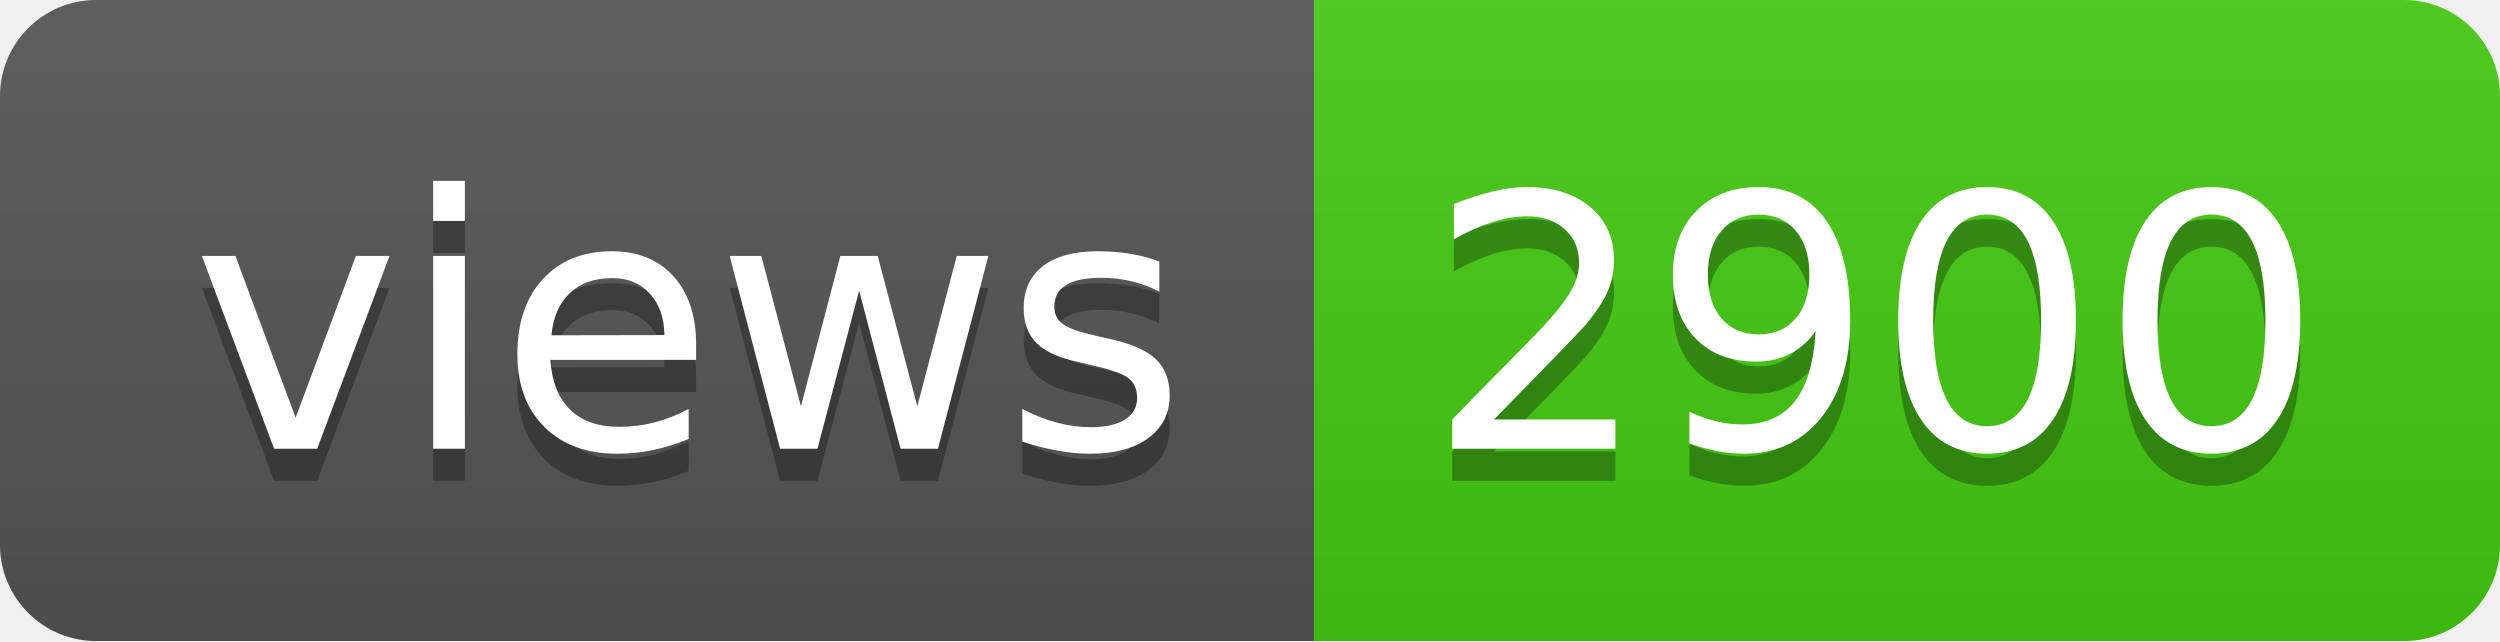
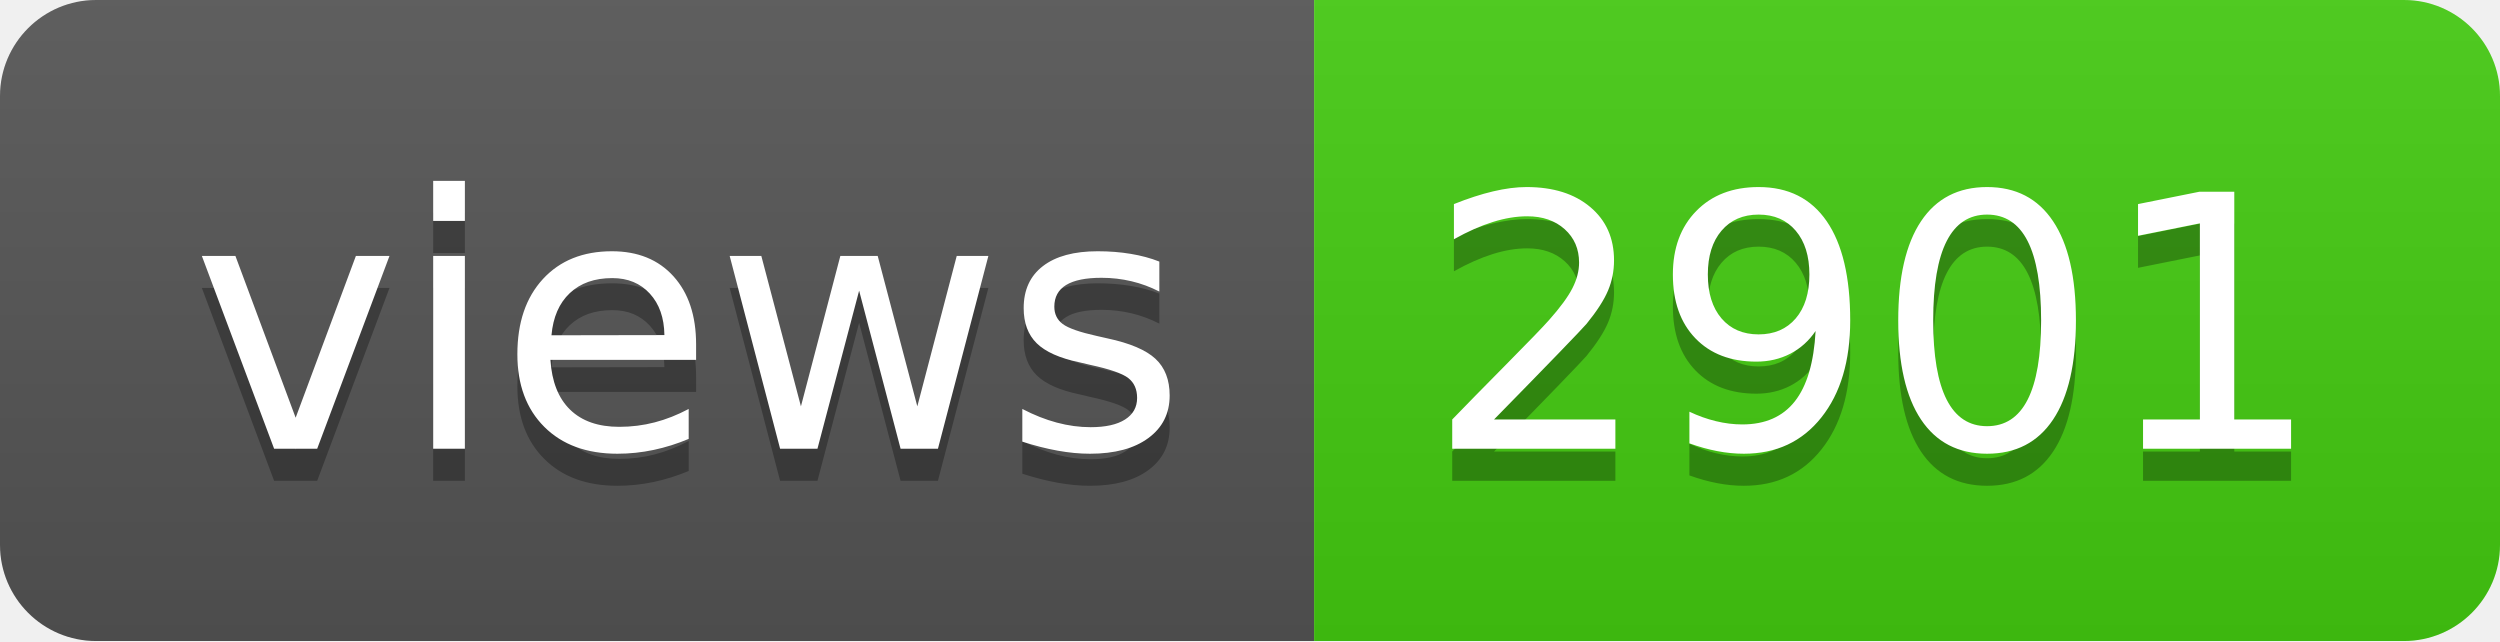
- <svg xmlns="http://www.w3.org/2000/svg" width="78" height="20" role="img" aria-label="views: 2900">
+ <svg xmlns="http://www.w3.org/2000/svg" width="78" height="20" role="img" aria-label="views: 2901">
  <linearGradient id="s" x2="0" y2="100%">
    <stop offset="0" stop-color="#bbb" stop-opacity=".1" />
    <stop offset="1" stop-opacity=".1" />
  </linearGradient>
  <clipPath id="r">
    <rect width="78" height="20" rx="3" fill="#fff" />
  </clipPath>
  <g clip-path="url(#r)">
    <rect width="41" height="20" fill="#555" />
    <rect x="41" width="37" height="20" fill="#4c1" />
    <rect width="78" height="20" fill="url(#s)" />
  </g>
  <g fill="#fff" text-anchor="middle" font-family="Verdana,Geneva,DejaVu Sans,sans-serif" text-rendering="geometricPrecision" font-size="110">
    <text aria-hidden="true" x="215" y="150" fill="#010101" fill-opacity=".3" transform="scale(.1)" textLength="310">views</text>
    <text x="215" y="140" transform="scale(.1)" fill="#fff" textLength="310">views</text>
-     <text aria-hidden="true" x="585" y="150" fill="#010101" fill-opacity=".3" transform="scale(.1)" textLength="270">2900</text>
-     <text x="585" y="140" transform="scale(.1)" fill="#fff" textLength="270">2900</text>
+     <text aria-hidden="true" x="585" y="150" fill="#010101" fill-opacity=".3" transform="scale(.1)" textLength="270">2901</text>
+     <text x="585" y="140" transform="scale(.1)" fill="#fff" textLength="270">2901</text>
  </g>
</svg>
